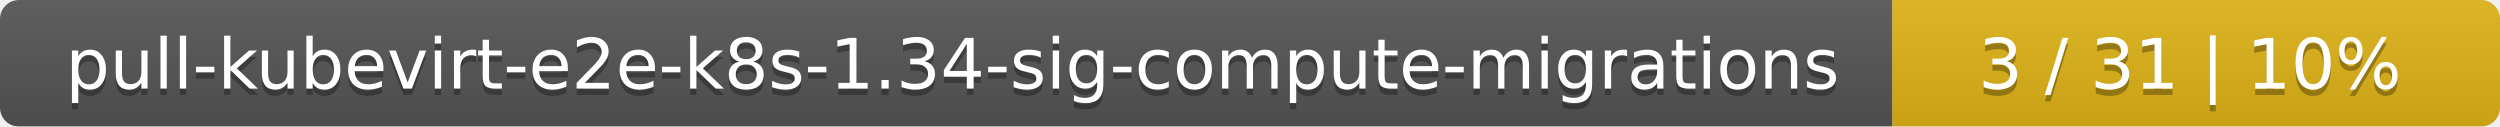
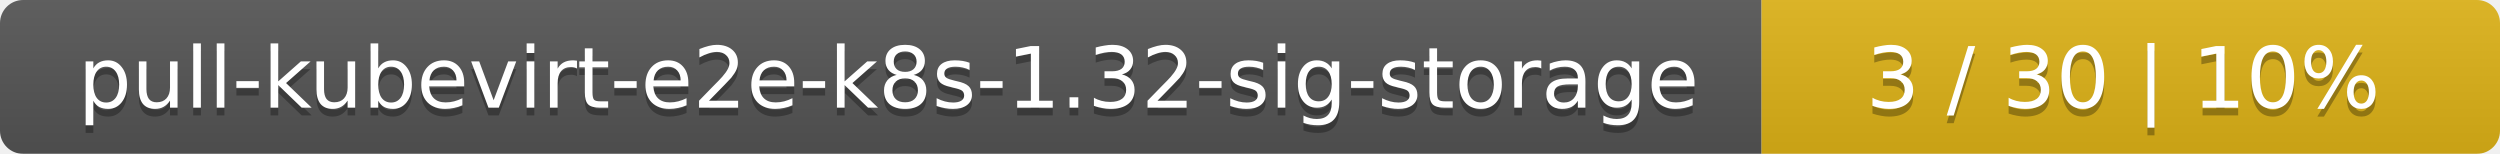
- <svg xmlns="http://www.w3.org/2000/svg" width="395" height="20">
+ <svg xmlns="http://www.w3.org/2000/svg" width="325" height="20">
  <linearGradient id="smooth" x2="0" y2="100%">
    <stop offset="0" stop-color="#bbb" stop-opacity=".1" />
    <stop offset="1" stop-opacity=".1" />
  </linearGradient>
  <mask id="round">
-     <rect width="395" height="20" rx="3" fill="#fff" />
+     <rect width="325" height="20" rx="3" fill="#fff" />
  </mask>
  <g mask="url(#round)">
-     <rect width="299" height="20" fill="#555" />
-     <rect x="299" width="96" height="20" fill="#dfb317" />
-     <rect width="395" height="20" fill="url(#smooth)" />
+     <rect width="229" height="20" fill="#555" />
+     <rect x="229" width="96" height="20" fill="#dfb317" />
+     <rect width="325" height="20" fill="url(#smooth)" />
  </g>
  <g fill="#fff" text-anchor="middle" font-family="DejaVu Sans,Verdana,Geneva,sans-serif" font-size="11">
-     <text x="150.5" y="15" fill="#010101" fill-opacity=".3">pull-kubevirt-e2e-k8s-1.34-sig-compute-migrations</text>
-     <text x="150.5" y="14">pull-kubevirt-e2e-k8s-1.34-sig-compute-migrations</text>
-     <text x="346" y="15" fill="#010101" fill-opacity=".3">3 / 31    |    10%</text>
-     <text x="346" y="14">3 / 31    |    10%</text>
+     <text x="115.5" y="15" fill="#010101" fill-opacity=".3">pull-kubevirt-e2e-k8s-1.32-sig-storage</text>
+     <text x="115.5" y="14">pull-kubevirt-e2e-k8s-1.32-sig-storage</text>
+     <text x="276" y="15" fill="#010101" fill-opacity=".3">3 / 30    |    10%</text>
+     <text x="276" y="14">3 / 30    |    10%</text>
  </g>
</svg>
